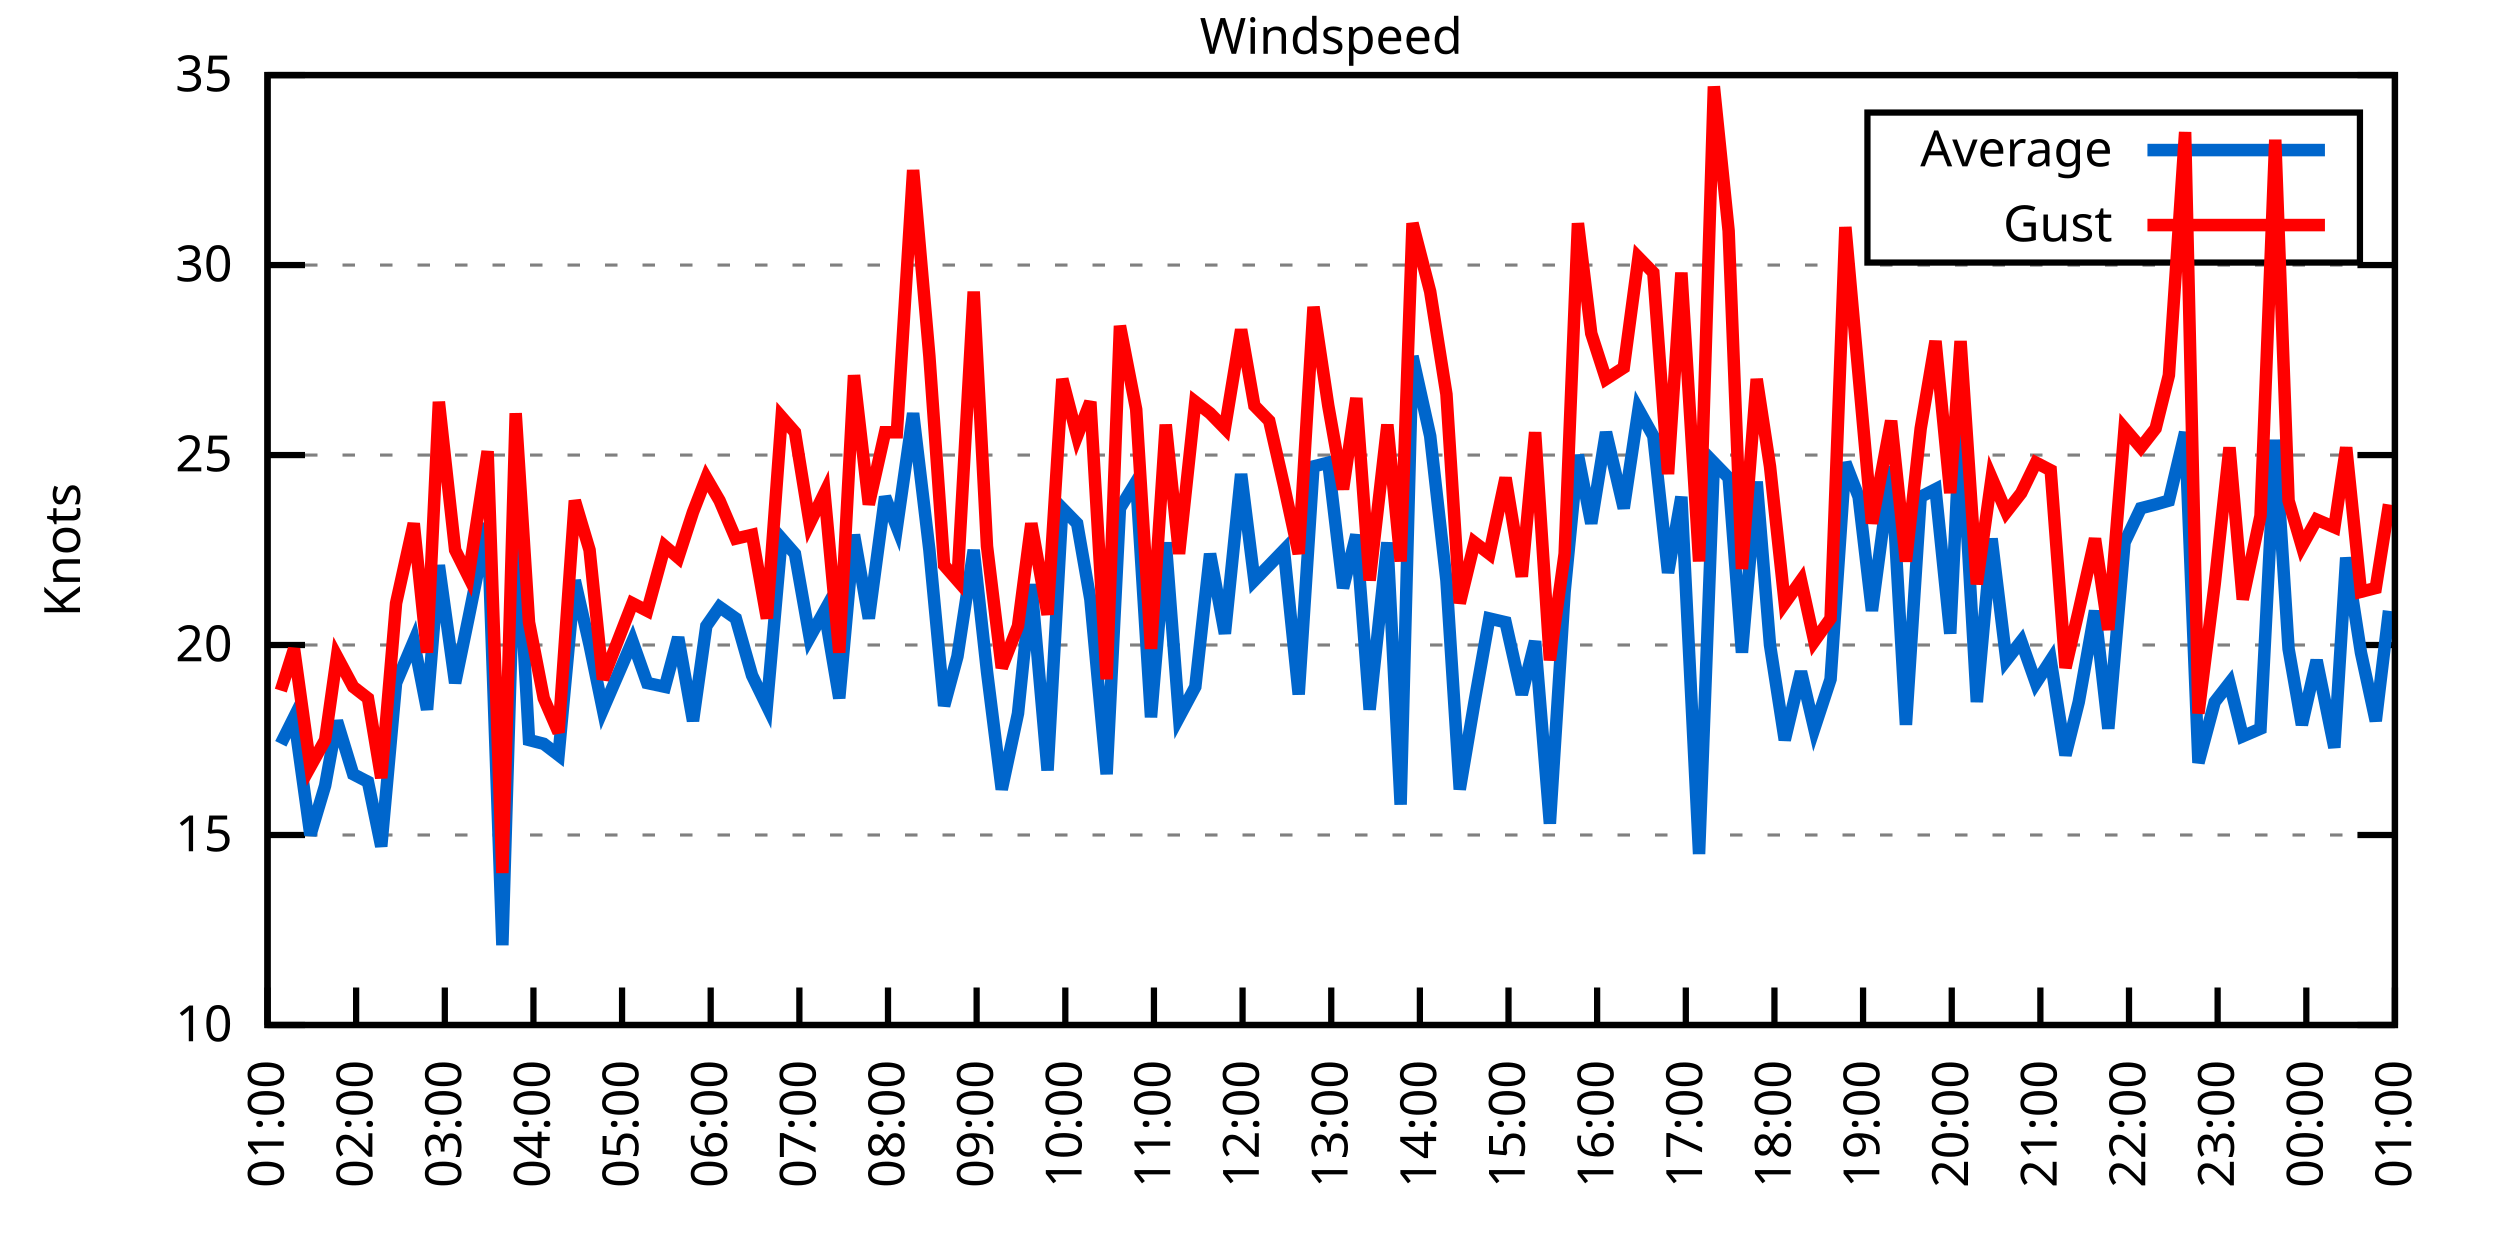
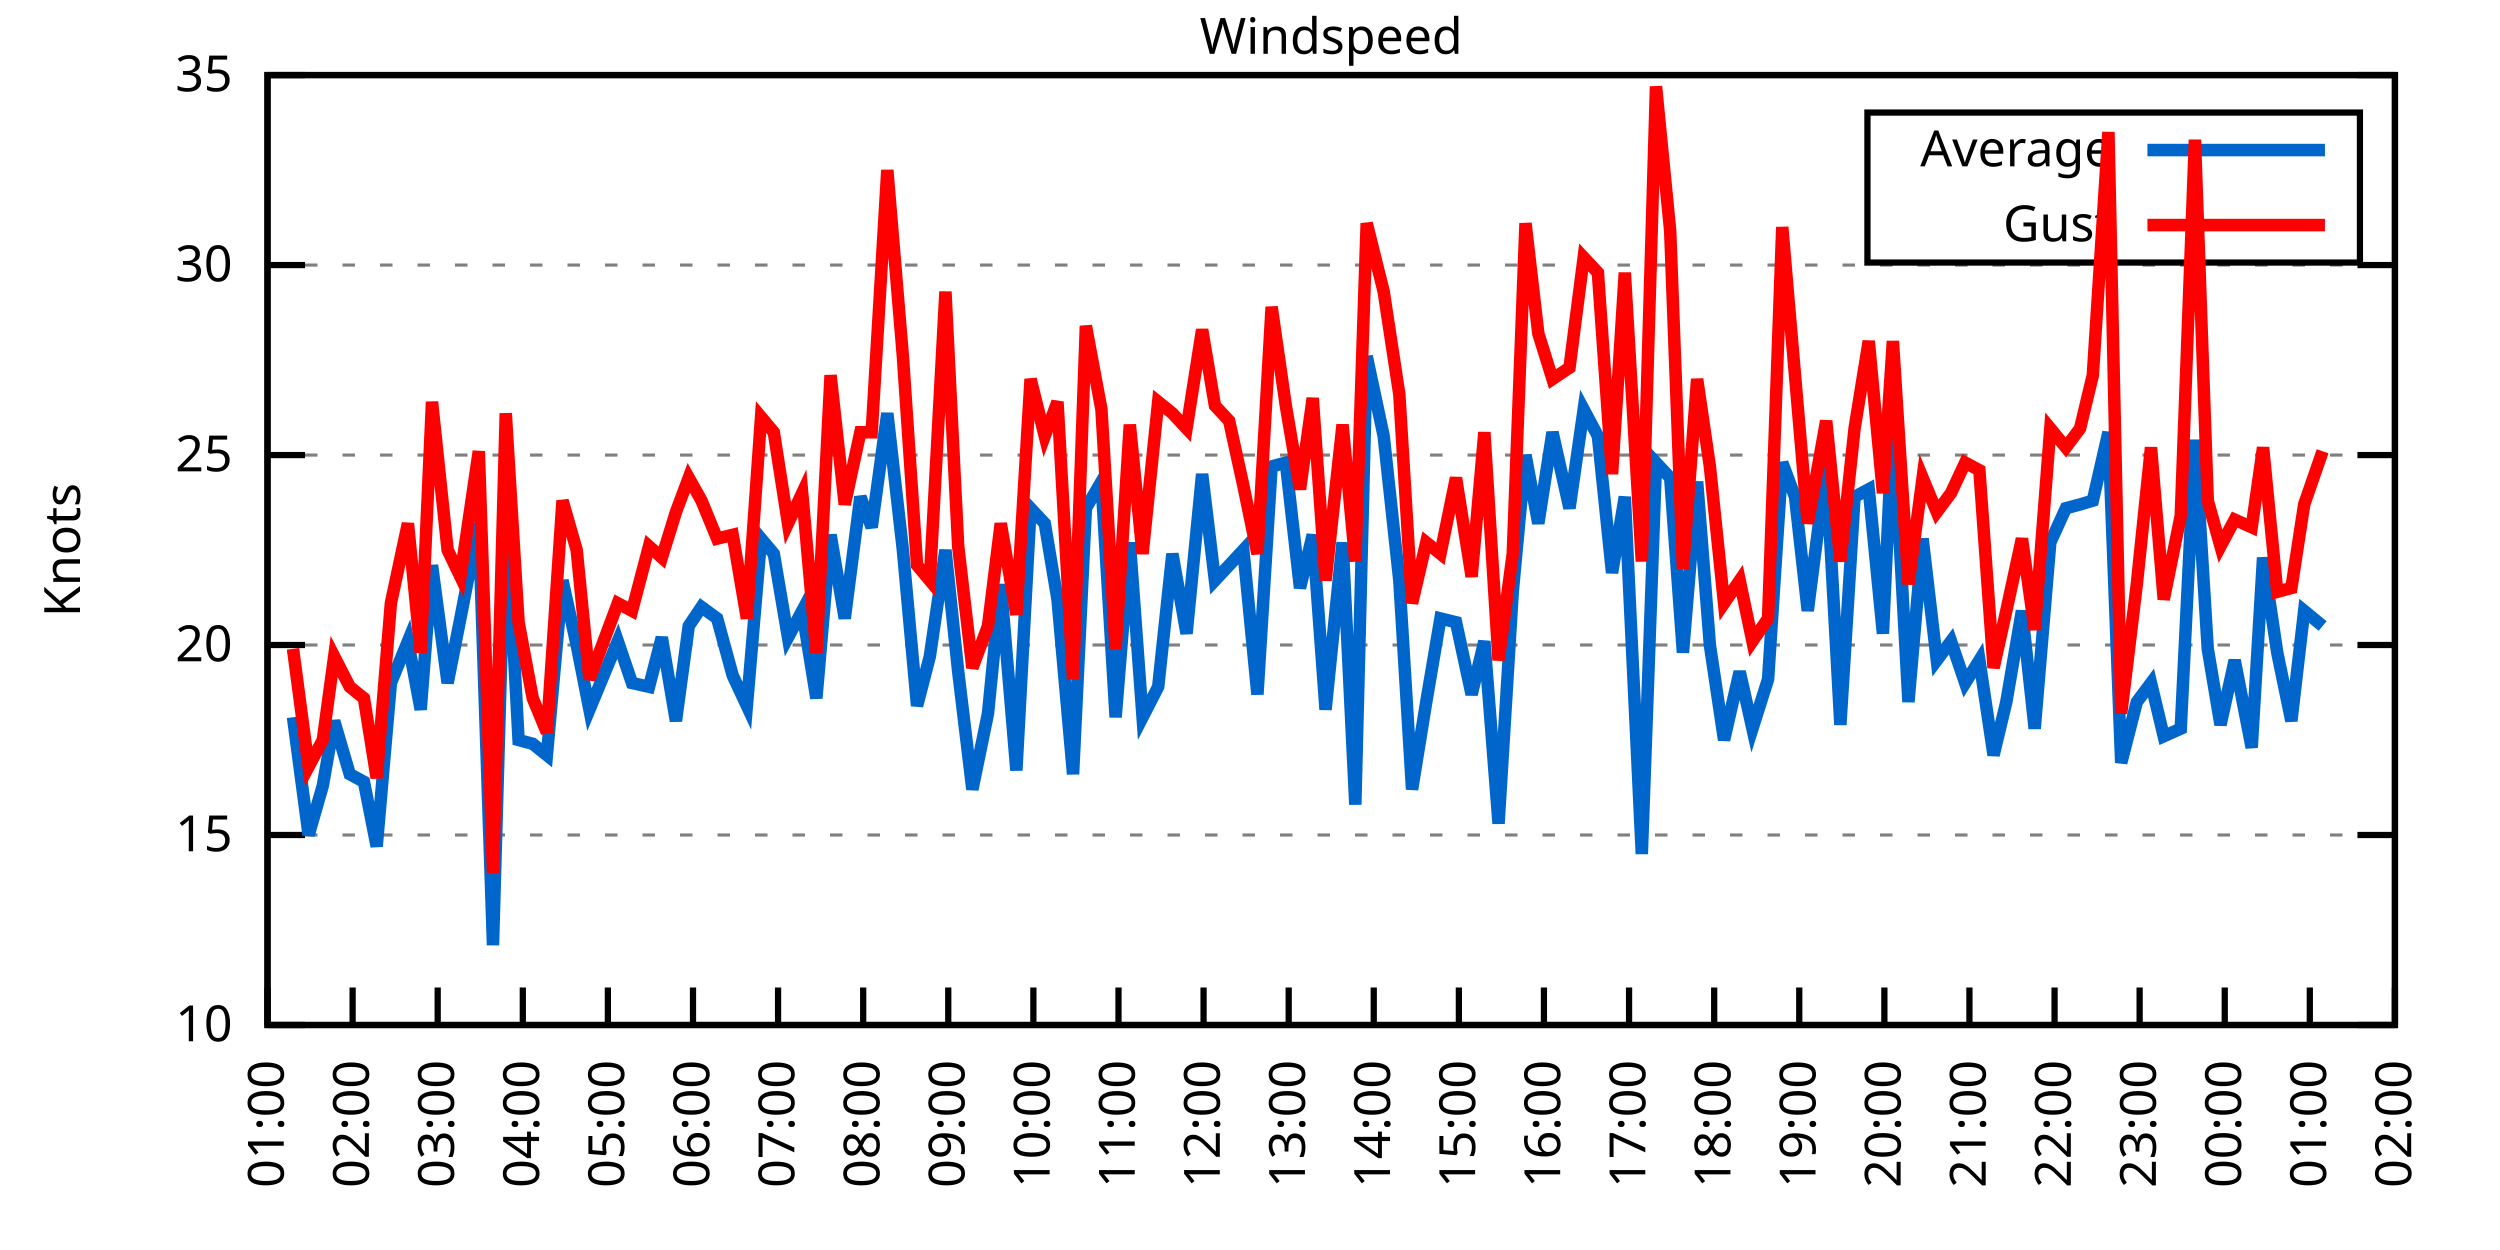
<svg xmlns="http://www.w3.org/2000/svg" xmlns:xlink="http://www.w3.org/1999/xlink" width="400" height="200" viewBox="0 0 400 200">
  <g id="gnuplot_canvas">
    <rect x="0" y="0" width="400" height="200" fill="none" />
    <defs>
      <circle id="gpDot" r="0.5" stroke-width="0.5" stroke="currentColor" />
      <path id="gpPt0" stroke-width="0.333" stroke="currentColor" d="M-1,0 h2 M0,-1 v2" />
      <path id="gpPt1" stroke-width="0.333" stroke="currentColor" d="M-1,-1 L1,1 M1,-1 L-1,1" />
      <path id="gpPt2" stroke-width="0.333" stroke="currentColor" d="M-1,0 L1,0 M0,-1 L0,1 M-1,-1 L1,1 M-1,1 L1,-1" />
      <rect id="gpPt3" stroke-width="0.333" stroke="currentColor" x="-1" y="-1" width="2" height="2" />
      <rect id="gpPt4" stroke-width="0.333" stroke="currentColor" fill="currentColor" x="-1" y="-1" width="2" height="2" />
      <circle id="gpPt5" stroke-width="0.333" stroke="currentColor" cx="0" cy="0" r="1" />
      <use xlink:href="#gpPt5" id="gpPt6" fill="currentColor" stroke="none" />
      <path id="gpPt7" stroke-width="0.333" stroke="currentColor" d="M0,-1.33 L-1.33,0.67 L1.33,0.67 z" />
      <use xlink:href="#gpPt7" id="gpPt8" fill="currentColor" stroke="none" />
      <use xlink:href="#gpPt7" id="gpPt9" stroke="currentColor" transform="rotate(180)" />
      <use xlink:href="#gpPt9" id="gpPt10" fill="currentColor" stroke="none" />
      <use xlink:href="#gpPt3" id="gpPt11" stroke="currentColor" transform="rotate(45)" />
      <use xlink:href="#gpPt11" id="gpPt12" fill="currentColor" stroke="none" />
      <path id="gpPt13" stroke-width="0.333" stroke="currentColor" d="M0,1.330 L1.265,0.411 L0.782,-1.067 L-0.782,-1.076 L-1.265,0.411 z" />
      <use xlink:href="#gpPt13" id="gpPt14" fill="currentColor" stroke="none" />
      <filter id="textbox" filterUnits="objectBoundingBox" x="0" y="0" height="1" width="1">
        <feFlood flood-color="white" flood-opacity="1" result="bgnd" />
        <feComposite in="SourceGraphic" in2="bgnd" operator="atop" />
      </filter>
      <filter id="greybox" filterUnits="objectBoundingBox" x="0" y="0" height="1" width="1">
        <feFlood flood-color="lightgrey" flood-opacity="1" result="grey" />
        <feComposite in="SourceGraphic" in2="grey" operator="atop" />
      </filter>
    </defs>
    <g fill="none" color="white" stroke="currentColor" stroke-width="1.00" stroke-linecap="butt" stroke-linejoin="miter">
</g>
    <g fill="none" color="black" stroke="currentColor" stroke-width="1.00" stroke-linecap="butt" stroke-linejoin="miter">
      <g stroke="none" shape-rendering="crispEdges">
        <polygon fill="rgb(255, 255, 255)" points="42.80,164.00 383.18,164.00 383.18,12.02 42.80,12.02 " />
      </g>
    </g>
    <g fill="none" color="black" stroke="currentColor" stroke-width="1.00" stroke-linecap="butt" stroke-linejoin="miter">
</g>
    <g fill="none" color="black" stroke="black" stroke-width="0.50" stroke-linecap="butt" stroke-linejoin="miter">
</g>
    <g fill="none" color="gray" stroke="currentColor" stroke-width="0.50" stroke-linecap="butt" stroke-linejoin="miter">
      <path stroke="gray" stroke-dasharray="2,4" class="gridline" d="M42.80,164.00 L383.19,164.00  " />
    </g>
    <g fill="none" color="gray" stroke="gray" stroke-width="1.00" stroke-linecap="butt" stroke-linejoin="miter">
</g>
    <g fill="none" color="black" stroke="currentColor" stroke-width="1.00" stroke-linecap="butt" stroke-linejoin="miter">
      <path stroke="black" d="M42.80,164.00 L48.80,164.00 M383.19,164.00 L377.19,164.00  " />
      <g transform="translate(37.20,166.60)" stroke="none" fill="black" font-family="Sans" font-size="8.00" text-anchor="end">
        <text>
          <tspan font-family="Sans"> 10</tspan>
        </text>
      </g>
    </g>
    <g fill="none" color="black" stroke="currentColor" stroke-width="1.00" stroke-linecap="butt" stroke-linejoin="miter">
</g>
    <g fill="none" color="black" stroke="black" stroke-width="0.50" stroke-linecap="butt" stroke-linejoin="miter">
</g>
    <g fill="none" color="gray" stroke="currentColor" stroke-width="0.50" stroke-linecap="butt" stroke-linejoin="miter">
      <path stroke="gray" stroke-dasharray="2,4" class="gridline" d="M42.80,133.60 L383.19,133.60  " />
    </g>
    <g fill="none" color="gray" stroke="gray" stroke-width="1.00" stroke-linecap="butt" stroke-linejoin="miter">
</g>
    <g fill="none" color="black" stroke="currentColor" stroke-width="1.00" stroke-linecap="butt" stroke-linejoin="miter">
      <path stroke="black" d="M42.80,133.60 L48.80,133.60 M383.19,133.60 L377.19,133.60  " />
      <g transform="translate(37.20,136.20)" stroke="none" fill="black" font-family="Sans" font-size="8.00" text-anchor="end">
        <text>
          <tspan font-family="Sans"> 15</tspan>
        </text>
      </g>
    </g>
    <g fill="none" color="black" stroke="currentColor" stroke-width="1.00" stroke-linecap="butt" stroke-linejoin="miter">
</g>
    <g fill="none" color="black" stroke="black" stroke-width="0.50" stroke-linecap="butt" stroke-linejoin="miter">
</g>
    <g fill="none" color="gray" stroke="currentColor" stroke-width="0.50" stroke-linecap="butt" stroke-linejoin="miter">
      <path stroke="gray" stroke-dasharray="2,4" class="gridline" d="M42.80,103.20 L383.19,103.20  " />
    </g>
    <g fill="none" color="gray" stroke="gray" stroke-width="1.00" stroke-linecap="butt" stroke-linejoin="miter">
</g>
    <g fill="none" color="black" stroke="currentColor" stroke-width="1.00" stroke-linecap="butt" stroke-linejoin="miter">
      <path stroke="black" d="M42.80,103.20 L48.80,103.20 M383.19,103.20 L377.19,103.20  " />
      <g transform="translate(37.20,105.80)" stroke="none" fill="black" font-family="Sans" font-size="8.00" text-anchor="end">
        <text>
          <tspan font-family="Sans"> 20</tspan>
        </text>
      </g>
    </g>
    <g fill="none" color="black" stroke="currentColor" stroke-width="1.00" stroke-linecap="butt" stroke-linejoin="miter">
</g>
    <g fill="none" color="black" stroke="black" stroke-width="0.50" stroke-linecap="butt" stroke-linejoin="miter">
</g>
    <g fill="none" color="gray" stroke="currentColor" stroke-width="0.50" stroke-linecap="butt" stroke-linejoin="miter">
      <path stroke="gray" stroke-dasharray="2,4" class="gridline" d="M42.80,72.81 L383.19,72.81  " />
    </g>
    <g fill="none" color="gray" stroke="gray" stroke-width="1.00" stroke-linecap="butt" stroke-linejoin="miter">
</g>
    <g fill="none" color="black" stroke="currentColor" stroke-width="1.00" stroke-linecap="butt" stroke-linejoin="miter">
      <path stroke="black" d="M42.80,72.81 L48.80,72.81 M383.19,72.81 L377.19,72.81  " />
      <g transform="translate(37.20,75.41)" stroke="none" fill="black" font-family="Sans" font-size="8.00" text-anchor="end">
        <text>
          <tspan font-family="Sans"> 25</tspan>
        </text>
      </g>
    </g>
    <g fill="none" color="black" stroke="currentColor" stroke-width="1.00" stroke-linecap="butt" stroke-linejoin="miter">
</g>
    <g fill="none" color="black" stroke="black" stroke-width="0.50" stroke-linecap="butt" stroke-linejoin="miter">
</g>
    <g fill="none" color="gray" stroke="currentColor" stroke-width="0.50" stroke-linecap="butt" stroke-linejoin="miter">
      <path stroke="gray" stroke-dasharray="2,4" class="gridline" d="M42.80,42.41 L383.19,42.41  " />
    </g>
    <g fill="none" color="gray" stroke="gray" stroke-width="1.00" stroke-linecap="butt" stroke-linejoin="miter">
</g>
    <g fill="none" color="black" stroke="currentColor" stroke-width="1.00" stroke-linecap="butt" stroke-linejoin="miter">
      <path stroke="black" d="M42.80,42.41 L48.80,42.41 M383.19,42.41 L377.19,42.41  " />
      <g transform="translate(37.20,45.01)" stroke="none" fill="black" font-family="Sans" font-size="8.00" text-anchor="end">
        <text>
          <tspan font-family="Sans"> 30</tspan>
        </text>
      </g>
    </g>
    <g fill="none" color="black" stroke="currentColor" stroke-width="1.00" stroke-linecap="butt" stroke-linejoin="miter">
</g>
    <g fill="none" color="black" stroke="black" stroke-width="0.50" stroke-linecap="butt" stroke-linejoin="miter">
</g>
    <g fill="none" color="gray" stroke="currentColor" stroke-width="0.50" stroke-linecap="butt" stroke-linejoin="miter">
      <path stroke="gray" stroke-dasharray="2,4" class="gridline" d="M42.80,12.01 L383.19,12.01  " />
    </g>
    <g fill="none" color="gray" stroke="gray" stroke-width="1.00" stroke-linecap="butt" stroke-linejoin="miter">
</g>
    <g fill="none" color="black" stroke="currentColor" stroke-width="1.00" stroke-linecap="butt" stroke-linejoin="miter">
      <path stroke="black" d="M42.80,12.01 L48.80,12.01 M383.19,12.01 L377.19,12.01  " />
      <g transform="translate(37.20,14.61)" stroke="none" fill="black" font-family="Sans" font-size="8.00" text-anchor="end">
        <text>
          <tspan font-family="Sans"> 35</tspan>
        </text>
      </g>
    </g>
    <g fill="none" color="black" stroke="currentColor" stroke-width="1.00" stroke-linecap="butt" stroke-linejoin="miter">
      <path stroke="black" d="M42.80,164.00 L42.80,158.00  " />
      <g transform="translate(45.40,169.60) rotate(270.00)" stroke="none" fill="black" font-family="Sans" font-size="8.00" text-anchor="end">
        <text>
          <tspan font-family="Sans">01:00</tspan>
        </text>
      </g>
    </g>
    <g fill="none" color="black" stroke="currentColor" stroke-width="1.00" stroke-linecap="butt" stroke-linejoin="miter">
-       <path stroke="black" d="M56.98,164.00 L56.98,158.00  " />
-       <g transform="translate(59.58,169.60) rotate(270.00)" stroke="none" fill="black" font-family="Sans" font-size="8.00" text-anchor="end">
+       <path stroke="black" d="M56.42,164.00 L56.42,158.00  " />
+       <g transform="translate(59.02,169.60) rotate(270.00)" stroke="none" fill="black" font-family="Sans" font-size="8.00" text-anchor="end">
        <text>
          <tspan font-family="Sans">02:00</tspan>
        </text>
      </g>
    </g>
    <g fill="none" color="black" stroke="currentColor" stroke-width="1.00" stroke-linecap="butt" stroke-linejoin="miter">
-       <path stroke="black" d="M71.17,164.00 L71.17,158.00  " />
-       <g transform="translate(73.77,169.60) rotate(270.00)" stroke="none" fill="black" font-family="Sans" font-size="8.00" text-anchor="end">
+       <path stroke="black" d="M70.03,164.00 L70.03,158.00  " />
+       <g transform="translate(72.63,169.60) rotate(270.00)" stroke="none" fill="black" font-family="Sans" font-size="8.00" text-anchor="end">
        <text>
          <tspan font-family="Sans">03:00</tspan>
        </text>
      </g>
    </g>
    <g fill="none" color="black" stroke="currentColor" stroke-width="1.00" stroke-linecap="butt" stroke-linejoin="miter">
-       <path stroke="black" d="M85.35,164.00 L85.35,158.00  " />
-       <g transform="translate(87.95,169.60) rotate(270.00)" stroke="none" fill="black" font-family="Sans" font-size="8.00" text-anchor="end">
+       <path stroke="black" d="M83.65,164.00 L83.65,158.00  " />
+       <g transform="translate(86.25,169.60) rotate(270.00)" stroke="none" fill="black" font-family="Sans" font-size="8.00" text-anchor="end">
        <text>
          <tspan font-family="Sans">04:00</tspan>
        </text>
      </g>
    </g>
    <g fill="none" color="black" stroke="currentColor" stroke-width="1.00" stroke-linecap="butt" stroke-linejoin="miter">
-       <path stroke="black" d="M99.53,164.00 L99.53,158.00  " />
-       <g transform="translate(102.13,169.60) rotate(270.00)" stroke="none" fill="black" font-family="Sans" font-size="8.00" text-anchor="end">
+       <path stroke="black" d="M97.26,164.00 L97.26,158.00  " />
+       <g transform="translate(99.86,169.60) rotate(270.00)" stroke="none" fill="black" font-family="Sans" font-size="8.00" text-anchor="end">
        <text>
          <tspan font-family="Sans">05:00</tspan>
        </text>
      </g>
    </g>
    <g fill="none" color="black" stroke="currentColor" stroke-width="1.00" stroke-linecap="butt" stroke-linejoin="miter">
-       <path stroke="black" d="M113.71,164.00 L113.71,158.00  " />
-       <g transform="translate(116.31,169.60) rotate(270.00)" stroke="none" fill="black" font-family="Sans" font-size="8.00" text-anchor="end">
+       <path stroke="black" d="M110.88,164.00 L110.88,158.00  " />
+       <g transform="translate(113.48,169.60) rotate(270.00)" stroke="none" fill="black" font-family="Sans" font-size="8.00" text-anchor="end">
        <text>
          <tspan font-family="Sans">06:00</tspan>
        </text>
      </g>
    </g>
    <g fill="none" color="black" stroke="currentColor" stroke-width="1.00" stroke-linecap="butt" stroke-linejoin="miter">
-       <path stroke="black" d="M127.90,164.00 L127.90,158.00  " />
-       <g transform="translate(130.50,169.60) rotate(270.00)" stroke="none" fill="black" font-family="Sans" font-size="8.00" text-anchor="end">
+       <path stroke="black" d="M124.49,164.00 L124.49,158.00  " />
+       <g transform="translate(127.09,169.60) rotate(270.00)" stroke="none" fill="black" font-family="Sans" font-size="8.00" text-anchor="end">
        <text>
          <tspan font-family="Sans">07:00</tspan>
        </text>
      </g>
    </g>
    <g fill="none" color="black" stroke="currentColor" stroke-width="1.00" stroke-linecap="butt" stroke-linejoin="miter">
-       <path stroke="black" d="M142.08,164.00 L142.08,158.00  " />
-       <g transform="translate(144.68,169.60) rotate(270.00)" stroke="none" fill="black" font-family="Sans" font-size="8.00" text-anchor="end">
+       <path stroke="black" d="M138.11,164.00 L138.11,158.00  " />
+       <g transform="translate(140.71,169.60) rotate(270.00)" stroke="none" fill="black" font-family="Sans" font-size="8.00" text-anchor="end">
        <text>
          <tspan font-family="Sans">08:00</tspan>
        </text>
      </g>
    </g>
    <g fill="none" color="black" stroke="currentColor" stroke-width="1.00" stroke-linecap="butt" stroke-linejoin="miter">
-       <path stroke="black" d="M156.26,164.00 L156.26,158.00  " />
-       <g transform="translate(158.86,169.60) rotate(270.00)" stroke="none" fill="black" font-family="Sans" font-size="8.00" text-anchor="end">
+       <path stroke="black" d="M151.72,164.00 L151.72,158.00  " />
+       <g transform="translate(154.32,169.60) rotate(270.00)" stroke="none" fill="black" font-family="Sans" font-size="8.00" text-anchor="end">
        <text>
          <tspan font-family="Sans">09:00</tspan>
        </text>
      </g>
    </g>
    <g fill="none" color="black" stroke="currentColor" stroke-width="1.00" stroke-linecap="butt" stroke-linejoin="miter">
-       <path stroke="black" d="M170.45,164.00 L170.45,158.00  " />
-       <g transform="translate(173.05,169.60) rotate(270.00)" stroke="none" fill="black" font-family="Sans" font-size="8.00" text-anchor="end">
+       <path stroke="black" d="M165.34,164.00 L165.34,158.00  " />
+       <g transform="translate(167.94,169.60) rotate(270.00)" stroke="none" fill="black" font-family="Sans" font-size="8.00" text-anchor="end">
        <text>
          <tspan font-family="Sans">10:00</tspan>
        </text>
      </g>
    </g>
    <g fill="none" color="black" stroke="currentColor" stroke-width="1.00" stroke-linecap="butt" stroke-linejoin="miter">
-       <path stroke="black" d="M184.63,164.00 L184.63,158.00  " />
-       <g transform="translate(187.23,169.60) rotate(270.00)" stroke="none" fill="black" font-family="Sans" font-size="8.00" text-anchor="end">
+       <path stroke="black" d="M178.96,164.00 L178.96,158.00  " />
+       <g transform="translate(181.56,169.60) rotate(270.00)" stroke="none" fill="black" font-family="Sans" font-size="8.00" text-anchor="end">
        <text>
          <tspan font-family="Sans">11:00</tspan>
        </text>
      </g>
    </g>
    <g fill="none" color="black" stroke="currentColor" stroke-width="1.00" stroke-linecap="butt" stroke-linejoin="miter">
-       <path stroke="black" d="M198.81,164.00 L198.81,158.00  " />
-       <g transform="translate(201.41,169.60) rotate(270.00)" stroke="none" fill="black" font-family="Sans" font-size="8.00" text-anchor="end">
+       <path stroke="black" d="M192.57,164.00 L192.57,158.00  " />
+       <g transform="translate(195.17,169.60) rotate(270.00)" stroke="none" fill="black" font-family="Sans" font-size="8.00" text-anchor="end">
        <text>
          <tspan font-family="Sans">12:00</tspan>
        </text>
      </g>
    </g>
    <g fill="none" color="black" stroke="currentColor" stroke-width="1.00" stroke-linecap="butt" stroke-linejoin="miter">
-       <path stroke="black" d="M213.00,164.00 L213.00,158.00  " />
-       <g transform="translate(215.60,169.60) rotate(270.00)" stroke="none" fill="black" font-family="Sans" font-size="8.00" text-anchor="end">
+       <path stroke="black" d="M206.19,164.00 L206.19,158.00  " />
+       <g transform="translate(208.79,169.60) rotate(270.00)" stroke="none" fill="black" font-family="Sans" font-size="8.00" text-anchor="end">
        <text>
          <tspan font-family="Sans">13:00</tspan>
        </text>
      </g>
    </g>
    <g fill="none" color="black" stroke="currentColor" stroke-width="1.00" stroke-linecap="butt" stroke-linejoin="miter">
-       <path stroke="black" d="M227.18,164.00 L227.18,158.00  " />
-       <g transform="translate(229.78,169.60) rotate(270.00)" stroke="none" fill="black" font-family="Sans" font-size="8.00" text-anchor="end">
+       <path stroke="black" d="M219.80,164.00 L219.80,158.00  " />
+       <g transform="translate(222.40,169.60) rotate(270.00)" stroke="none" fill="black" font-family="Sans" font-size="8.00" text-anchor="end">
        <text>
          <tspan font-family="Sans">14:00</tspan>
        </text>
      </g>
    </g>
    <g fill="none" color="black" stroke="currentColor" stroke-width="1.00" stroke-linecap="butt" stroke-linejoin="miter">
-       <path stroke="black" d="M241.36,164.00 L241.36,158.00  " />
-       <g transform="translate(243.96,169.60) rotate(270.00)" stroke="none" fill="black" font-family="Sans" font-size="8.00" text-anchor="end">
+       <path stroke="black" d="M233.42,164.00 L233.42,158.00  " />
+       <g transform="translate(236.02,169.60) rotate(270.00)" stroke="none" fill="black" font-family="Sans" font-size="8.00" text-anchor="end">
        <text>
          <tspan font-family="Sans">15:00</tspan>
        </text>
      </g>
    </g>
    <g fill="none" color="black" stroke="currentColor" stroke-width="1.00" stroke-linecap="butt" stroke-linejoin="miter">
-       <path stroke="black" d="M255.54,164.00 L255.54,158.00  " />
-       <g transform="translate(258.14,169.60) rotate(270.00)" stroke="none" fill="black" font-family="Sans" font-size="8.00" text-anchor="end">
+       <path stroke="black" d="M247.03,164.00 L247.03,158.00  " />
+       <g transform="translate(249.63,169.60) rotate(270.00)" stroke="none" fill="black" font-family="Sans" font-size="8.00" text-anchor="end">
        <text>
          <tspan font-family="Sans">16:00</tspan>
        </text>
      </g>
    </g>
    <g fill="none" color="black" stroke="currentColor" stroke-width="1.00" stroke-linecap="butt" stroke-linejoin="miter">
-       <path stroke="black" d="M269.73,164.00 L269.73,158.00  " />
-       <g transform="translate(272.33,169.60) rotate(270.00)" stroke="none" fill="black" font-family="Sans" font-size="8.00" text-anchor="end">
+       <path stroke="black" d="M260.65,164.00 L260.65,158.00  " />
+       <g transform="translate(263.25,169.60) rotate(270.00)" stroke="none" fill="black" font-family="Sans" font-size="8.00" text-anchor="end">
        <text>
          <tspan font-family="Sans">17:00</tspan>
        </text>
      </g>
    </g>
    <g fill="none" color="black" stroke="currentColor" stroke-width="1.00" stroke-linecap="butt" stroke-linejoin="miter">
-       <path stroke="black" d="M283.91,164.00 L283.91,158.00  " />
-       <g transform="translate(286.51,169.60) rotate(270.00)" stroke="none" fill="black" font-family="Sans" font-size="8.00" text-anchor="end">
+       <path stroke="black" d="M274.27,164.00 L274.27,158.00  " />
+       <g transform="translate(276.87,169.60) rotate(270.00)" stroke="none" fill="black" font-family="Sans" font-size="8.00" text-anchor="end">
        <text>
          <tspan font-family="Sans">18:00</tspan>
        </text>
      </g>
    </g>
    <g fill="none" color="black" stroke="currentColor" stroke-width="1.00" stroke-linecap="butt" stroke-linejoin="miter">
-       <path stroke="black" d="M298.09,164.00 L298.09,158.00  " />
-       <g transform="translate(300.69,169.60) rotate(270.00)" stroke="none" fill="black" font-family="Sans" font-size="8.00" text-anchor="end">
+       <path stroke="black" d="M287.88,164.00 L287.88,158.00  " />
+       <g transform="translate(290.48,169.60) rotate(270.00)" stroke="none" fill="black" font-family="Sans" font-size="8.00" text-anchor="end">
        <text>
          <tspan font-family="Sans">19:00</tspan>
        </text>
      </g>
    </g>
    <g fill="none" color="black" stroke="currentColor" stroke-width="1.00" stroke-linecap="butt" stroke-linejoin="miter">
-       <path stroke="black" d="M312.28,164.00 L312.28,158.00  " />
-       <g transform="translate(314.88,169.60) rotate(270.00)" stroke="none" fill="black" font-family="Sans" font-size="8.00" text-anchor="end">
+       <path stroke="black" d="M301.50,164.00 L301.50,158.00  " />
+       <g transform="translate(304.10,169.60) rotate(270.00)" stroke="none" fill="black" font-family="Sans" font-size="8.00" text-anchor="end">
        <text>
          <tspan font-family="Sans">20:00</tspan>
        </text>
      </g>
    </g>
    <g fill="none" color="black" stroke="currentColor" stroke-width="1.00" stroke-linecap="butt" stroke-linejoin="miter">
-       <path stroke="black" d="M326.46,164.00 L326.46,158.00  " />
-       <g transform="translate(329.06,169.60) rotate(270.00)" stroke="none" fill="black" font-family="Sans" font-size="8.00" text-anchor="end">
+       <path stroke="black" d="M315.11,164.00 L315.11,158.00  " />
+       <g transform="translate(317.71,169.60) rotate(270.00)" stroke="none" fill="black" font-family="Sans" font-size="8.00" text-anchor="end">
        <text>
          <tspan font-family="Sans">21:00</tspan>
        </text>
      </g>
    </g>
    <g fill="none" color="black" stroke="currentColor" stroke-width="1.00" stroke-linecap="butt" stroke-linejoin="miter">
-       <path stroke="black" d="M340.64,164.00 L340.64,158.00  " />
-       <g transform="translate(343.24,169.60) rotate(270.00)" stroke="none" fill="black" font-family="Sans" font-size="8.00" text-anchor="end">
+       <path stroke="black" d="M328.73,164.00 L328.73,158.00  " />
+       <g transform="translate(331.33,169.60) rotate(270.00)" stroke="none" fill="black" font-family="Sans" font-size="8.00" text-anchor="end">
        <text>
          <tspan font-family="Sans">22:00</tspan>
        </text>
      </g>
    </g>
    <g fill="none" color="black" stroke="currentColor" stroke-width="1.00" stroke-linecap="butt" stroke-linejoin="miter">
-       <path stroke="black" d="M354.82,164.00 L354.82,158.00  " />
-       <g transform="translate(357.42,169.60) rotate(270.00)" stroke="none" fill="black" font-family="Sans" font-size="8.00" text-anchor="end">
+       <path stroke="black" d="M342.34,164.00 L342.34,158.00  " />
+       <g transform="translate(344.94,169.60) rotate(270.00)" stroke="none" fill="black" font-family="Sans" font-size="8.00" text-anchor="end">
        <text>
          <tspan font-family="Sans">23:00</tspan>
        </text>
      </g>
    </g>
    <g fill="none" color="black" stroke="currentColor" stroke-width="1.00" stroke-linecap="butt" stroke-linejoin="miter">
-       <path stroke="black" d="M369.01,164.00 L369.01,158.00  " />
-       <g transform="translate(371.61,169.60) rotate(270.00)" stroke="none" fill="black" font-family="Sans" font-size="8.00" text-anchor="end">
+       <path stroke="black" d="M355.96,164.00 L355.96,158.00  " />
+       <g transform="translate(358.56,169.60) rotate(270.00)" stroke="none" fill="black" font-family="Sans" font-size="8.00" text-anchor="end">
        <text>
          <tspan font-family="Sans">00:00</tspan>
+         </text>
+       </g>
+     </g>
+     <g fill="none" color="black" stroke="currentColor" stroke-width="1.00" stroke-linecap="butt" stroke-linejoin="miter">
+       <path stroke="black" d="M369.57,164.00 L369.57,158.00  " />
+       <g transform="translate(372.17,169.60) rotate(270.00)" stroke="none" fill="black" font-family="Sans" font-size="8.00" text-anchor="end">
+         <text>
+           <tspan font-family="Sans">01:00</tspan>
        </text>
      </g>
    </g>
    <g fill="none" color="black" stroke="currentColor" stroke-width="1.00" stroke-linecap="butt" stroke-linejoin="miter">
      <path stroke="black" d="M383.19,164.00 L383.19,158.00  " />
      <g transform="translate(385.79,169.60) rotate(270.00)" stroke="none" fill="black" font-family="Sans" font-size="8.00" text-anchor="end">
        <text>
-           <tspan font-family="Sans">01:00</tspan>
+           <tspan font-family="Sans">02:00</tspan>
        </text>
      </g>
    </g>
    <g fill="none" color="black" stroke="currentColor" stroke-width="1.00" stroke-linecap="butt" stroke-linejoin="miter">
</g>
    <g fill="none" color="black" stroke="currentColor" stroke-width="1.00" stroke-linecap="butt" stroke-linejoin="miter">
      <path stroke="black" d="M42.80,12.01 L42.80,164.00 L383.19,164.00 L383.19,12.01 L42.80,12.01 Z  " />
    </g>
    <g fill="none" color="black" stroke="currentColor" stroke-width="1.00" stroke-linecap="butt" stroke-linejoin="miter">
</g>
    <g fill="none" color="black" stroke="currentColor" stroke-width="1.00" stroke-linecap="butt" stroke-linejoin="miter">
      <path stroke="black" d="M298.79,42.01 L298.79,18.01 L377.59,18.01 L377.59,42.01 L298.79,42.01 Z  " />
    </g>
    <g id="Windspeed_plot_1">
      <g fill="none" color="white" stroke="black" stroke-width="2.00" stroke-linecap="butt" stroke-linejoin="miter">
</g>
      <g fill="none" color="black" stroke="currentColor" stroke-width="2.00" stroke-linecap="butt" stroke-linejoin="miter">
        <g transform="translate(337.99,26.61)" stroke="none" fill="black" font-family="Sans" font-size="8.00" text-anchor="end">
          <text>
            <tspan font-family="Sans">Average</tspan>
          </text>
        </g>
      </g>
      <g fill="none" color="black" stroke="currentColor" stroke-width="2.00" stroke-linecap="butt" stroke-linejoin="miter">
-         <path stroke="rgb(  0, 102, 204)" d="M343.59,24.01 L371.99,24.01 M44.93,119.01 L47.05,114.76 L49.66,133.60 L52.02,125.70 L53.91,115.36 L56.51,123.87   L58.87,125.09 L61.00,135.43 L63.37,109.28 L66.20,102.60 L68.33,113.54 L70.22,90.44 L72.82,109.28 L74.95,98.95   L78.02,83.75 L80.38,151.23 L82.51,80.10 L84.64,118.40 L87.00,119.01 L89.37,120.83 L91.97,92.87 L94.33,103.20   L96.46,113.54 L101.19,102.60 L103.55,109.28 L106.39,109.89 L108.51,101.99 L110.88,115.36 L113.01,100.16 L115.13,97.12   L117.73,98.95 L120.33,108.07 L122.70,112.93 L125.06,86.18 L127.19,88.61 L129.55,101.99 L131.92,97.73 L134.28,111.72   L136.64,85.57 L139.01,98.95 L141.61,79.49 L143.50,84.36 L146.10,66.12 L148.70,88.00 L151.06,112.93 L153.19,105.03   L155.79,88.00 L157.92,107.46 L160.28,126.31 L162.88,114.15 L165.01,93.48 L167.61,123.27 L169.97,81.32 L172.34,83.75   L174.46,95.91 L177.06,123.87 L179.19,81.32 L181.79,77.06 L184.16,114.76 L186.52,86.79 L188.65,114.76 L191.25,109.89   L193.61,88.61 L195.98,101.38 L198.58,75.85 L200.70,92.87 L203.07,90.44 L205.43,88.00 L207.79,111.11 L210.16,74.63   L212.52,74.02 L214.89,94.08 L217.01,85.57 L219.14,113.54 L221.98,86.79 L224.10,128.74 L226.00,57.00 L228.83,69.77   L231.43,92.87 L233.56,126.31 L235.92,112.32 L238.29,98.95 L240.89,99.56 L243.49,111.11 L245.62,102.60 L247.98,131.78   L250.34,94.69 L252.47,72.81 L254.60,83.75 L256.96,69.16 L259.80,81.32 L262.16,65.51 L264.53,69.77 L266.89,91.65   L269.02,79.49 L271.85,136.64 L274.22,74.02 L276.58,76.45 L278.71,104.42 L281.07,77.06 L283.20,103.20 L285.56,118.40   L288.16,107.46 L290.29,116.58 L292.89,108.68 L295.26,74.02 L297.38,79.49 L299.51,97.73 L302.58,74.63 L304.95,115.97   L307.31,79.49 L309.68,78.28 L312.04,101.38 L313.69,66.73 L316.29,112.32 L318.66,86.18 L321.02,105.64 L323.39,102.60   L325.75,109.28 L328.11,105.64 L330.48,120.83 L332.60,112.32 L335.20,97.73 L337.33,116.58 L339.93,86.79 L342.53,81.32   L344.90,80.71 L347.02,80.10 L349.62,69.16 L351.75,122.05 L354.35,112.32 L356.72,109.28 L358.84,117.80 L361.68,116.58   L364.04,70.37 L366.17,103.81 L368.30,115.97 L370.66,105.64 L373.50,119.62 L375.39,89.22 L377.75,104.42 L380.12,115.36   L382.24,97.73  " />
+         <path stroke="rgb(  0, 102, 204)" d="M343.59,24.01 L371.99,24.01 M46.88,114.76 L49.38,133.60 L51.65,125.70 L53.47,115.36 L55.96,123.87 L58.23,125.09   L60.27,135.43 L62.54,109.28 L65.27,102.60 L67.31,113.54 L69.12,90.44 L71.62,109.28 L73.66,98.95 L76.61,83.75   L78.88,151.23 L80.92,80.10 L82.97,118.40 L85.24,119.01 L87.50,120.83 L90.00,92.87 L92.27,103.20 L94.31,113.54   L98.85,102.60 L101.12,109.28 L103.84,109.89 L105.89,101.99 L108.15,115.36 L110.20,100.16 L112.24,97.12 L114.74,98.95   L117.23,108.07 L119.50,112.93 L121.77,86.18 L123.81,88.61 L126.08,101.99 L128.35,97.73 L130.62,111.72 L132.89,85.57   L135.16,98.95 L137.66,79.49 L139.47,84.36 L141.97,66.12 L144.46,88.00 L146.73,112.93 L148.77,105.03 L151.27,88.00   L153.31,107.46 L155.58,126.31 L158.08,114.15 L160.12,93.48 L162.62,123.27 L164.89,81.32 L167.16,83.75 L169.20,95.91   L171.69,123.87 L173.74,81.32 L176.23,77.06 L178.50,114.76 L180.77,86.79 L182.81,114.76 L185.31,109.89 L187.58,88.61   L189.85,101.38 L192.34,75.85 L194.39,92.87 L196.66,90.44 L198.93,88.00 L201.19,111.11 L203.46,74.63 L205.73,74.02   L208.00,94.08 L210.04,85.57 L212.09,113.54 L214.81,86.79 L216.85,128.74 L218.67,57.00 L221.39,69.77 L223.89,92.87   L225.93,126.31 L228.20,112.32 L230.47,98.95 L232.96,99.56 L235.46,111.11 L237.50,102.60 L239.77,131.78 L242.04,94.69   L244.08,72.81 L246.13,83.75 L248.40,69.16 L251.12,81.32 L253.39,65.51 L255.66,69.77 L257.93,91.65 L259.97,79.49   L262.69,136.64 L264.96,74.02 L267.23,76.45 L269.27,104.42 L271.54,77.06 L273.58,103.20 L275.85,118.40 L278.35,107.46   L280.39,116.58 L282.89,108.68 L285.16,74.02 L287.20,79.49 L289.24,97.73 L292.19,74.63 L294.46,115.97 L296.73,79.49   L299.00,78.28 L301.27,101.38 L302.86,66.73 L305.35,112.32 L307.62,86.18 L309.89,105.64 L312.16,102.60 L314.43,109.28   L316.70,105.64 L318.97,120.83 L321.01,112.32 L323.51,97.73 L325.55,116.58 L328.05,86.79 L330.54,81.32 L332.81,80.71   L334.85,80.10 L337.35,69.16 L339.39,122.05 L341.89,112.32 L344.16,109.28 L346.20,117.80 L348.92,116.58 L351.19,70.37   L353.24,103.81 L355.28,115.97 L357.55,105.64 L360.27,119.62 L362.09,89.22 L364.36,104.42 L366.62,115.36 L368.67,97.73   L371.62,100.16  " />
      </g>
    </g>
    <g id="Windspeed_plot_2">
      <g fill="none" color="black" stroke="currentColor" stroke-width="2.00" stroke-linecap="butt" stroke-linejoin="miter">
        <g transform="translate(337.99,38.61)" stroke="none" fill="black" font-family="Sans" font-size="8.00" text-anchor="end">
          <text>
            <tspan font-family="Sans">Gust</tspan>
          </text>
        </g>
      </g>
      <g fill="none" color="black" stroke="currentColor" stroke-width="2.00" stroke-linecap="butt" stroke-linejoin="miter">
-         <path stroke="rgb(255,   0,   0)" d="M343.59,36.01 L371.99,36.01 M44.93,110.50 L47.05,103.81 L49.66,122.66 L52.02,118.40 L53.91,105.03 L56.51,109.89   L58.87,111.72 L61.00,124.48 L63.37,96.52 L66.20,83.75 L68.33,104.42 L70.22,64.29 L72.82,88.00 L74.95,92.26   L78.02,72.20 L80.38,139.68 L82.51,66.12 L84.64,99.56 L87.00,111.72 L89.37,117.19 L91.97,80.10 L94.33,88.00   L96.46,108.68 L101.19,96.52 L103.55,97.73 L106.39,87.40 L108.51,89.22 L110.88,81.93 L113.01,76.45 L115.13,80.10   L117.73,86.18 L120.33,85.57 L122.70,98.95 L125.06,66.73 L127.19,69.16 L129.55,83.75 L131.92,78.89 L134.28,104.42   L136.64,60.04 L139.01,80.71 L141.61,69.16 L143.50,69.16 L146.10,27.21 L148.70,57.00 L151.06,90.44 L153.19,92.87   L155.79,46.66 L157.92,87.40 L160.28,106.85 L162.88,100.16 L165.01,83.75 L167.61,98.34 L169.97,60.65 L172.34,69.77   L174.46,64.29 L177.06,108.68 L179.19,52.14 L181.79,65.51 L184.16,103.81 L186.52,67.94 L188.65,88.61 L191.25,64.29   L193.61,66.12 L195.98,68.55 L198.58,52.74 L200.70,64.90 L203.07,67.33 L205.43,77.67 L207.79,88.61 L210.16,49.10   L212.52,64.90 L214.89,78.28 L217.01,63.69 L219.14,92.87 L221.98,67.94 L224.10,89.83 L226.00,35.72 L228.83,46.66   L231.43,63.08 L233.56,96.52 L235.92,86.79 L238.29,88.61 L240.89,76.45 L243.49,92.26 L245.62,69.16 L247.98,105.64   L250.34,88.61 L252.47,35.72 L254.60,53.35 L256.96,60.65 L259.80,58.82 L262.16,41.19 L264.53,43.62 L266.89,75.85   L269.02,43.62 L271.85,89.83 L274.22,13.83 L276.58,36.94 L278.71,91.04 L281.07,60.65 L283.20,74.63 L285.56,96.52   L288.16,92.87 L290.29,102.60 L292.89,98.95 L295.26,36.33 L297.38,60.04 L299.51,83.75 L302.58,67.33 L304.95,89.83   L307.31,68.55 L309.68,54.57 L312.04,78.89 L313.69,54.57 L316.29,93.48 L318.66,76.45 L321.02,81.93 L323.39,78.89   L325.75,74.02 L328.11,75.24 L330.48,106.85 L332.60,97.73 L335.20,86.18 L337.33,100.77 L339.93,68.55 L342.53,71.59   L344.90,68.55 L347.02,60.04 L349.62,21.13 L351.75,114.15 L354.35,93.48 L356.72,71.59 L358.84,95.91 L361.68,82.53   L364.04,22.35 L366.17,80.10 L368.30,87.40 L370.66,83.14 L373.50,84.36 L375.39,71.59 L377.75,94.69 L380.12,94.08   L382.24,80.71  " />
+         <path stroke="rgb(255,   0,   0)" d="M343.59,36.01 L371.99,36.01 M46.88,103.81 L49.38,122.66 L51.65,118.40 L53.47,105.03 L55.96,109.89 L58.23,111.72   L60.27,124.48 L62.54,96.52 L65.27,83.75 L67.31,104.42 L69.12,64.29 L71.62,88.00 L73.66,92.26 L76.61,72.20   L78.88,139.68 L80.92,66.12 L82.97,99.56 L85.24,111.72 L87.50,117.19 L90.00,80.10 L92.27,88.00 L94.31,108.68   L98.85,96.52 L101.12,97.73 L103.84,87.40 L105.89,89.22 L108.15,81.93 L110.20,76.45 L112.24,80.10 L114.74,86.18   L117.23,85.57 L119.50,98.95 L121.77,66.73 L123.81,69.16 L126.08,83.75 L128.35,78.89 L130.62,104.42 L132.89,60.04   L135.16,80.71 L137.66,69.16 L139.47,69.16 L141.97,27.21 L144.46,57.00 L146.73,90.44 L148.77,92.87 L151.27,46.66   L153.31,87.40 L155.58,106.85 L158.08,100.16 L160.12,83.75 L162.62,98.34 L164.89,60.65 L167.16,69.77 L169.20,64.29   L171.69,108.68 L173.74,52.14 L176.23,65.51 L178.50,103.81 L180.77,67.94 L182.81,88.61 L185.31,64.29 L187.58,66.12   L189.85,68.55 L192.34,52.74 L194.39,64.90 L196.66,67.33 L198.93,77.67 L201.19,88.61 L203.46,49.10 L205.73,64.90   L208.00,78.28 L210.04,63.69 L212.09,92.87 L214.81,67.94 L216.85,89.83 L218.67,35.72 L221.39,46.66 L223.89,63.08   L225.93,96.52 L228.20,86.79 L230.47,88.61 L232.96,76.45 L235.46,92.26 L237.50,69.16 L239.77,105.64 L242.04,88.61   L244.08,35.72 L246.13,53.35 L248.40,60.65 L251.12,58.82 L253.39,41.19 L255.66,43.62 L257.93,75.85 L259.97,43.62   L262.69,89.83 L264.96,13.83 L267.23,36.94 L269.27,91.04 L271.54,60.65 L273.58,74.63 L275.85,96.52 L278.35,92.87   L280.39,102.60 L282.89,98.95 L285.16,36.33 L287.20,60.04 L289.24,83.75 L292.19,67.33 L294.46,89.83 L296.73,68.55   L299.00,54.57 L301.27,78.89 L302.86,54.57 L305.35,93.48 L307.62,76.45 L309.89,81.93 L312.16,78.89 L314.43,74.02   L316.70,75.24 L318.97,106.85 L321.01,97.73 L323.51,86.18 L325.55,100.77 L328.05,68.55 L330.54,71.59 L332.81,68.55   L334.85,60.04 L337.35,21.13 L339.39,114.15 L341.89,93.48 L344.16,71.59 L346.20,95.91 L348.92,82.53 L351.19,22.35   L353.24,80.10 L355.28,87.40 L357.55,83.14 L360.27,84.36 L362.09,71.59 L364.36,94.69 L366.62,94.08 L368.67,80.71   L371.62,72.20  " />
      </g>
    </g>
    <g fill="none" color="black" stroke="currentColor" stroke-width="2.00" stroke-linecap="butt" stroke-linejoin="miter">
</g>
    <g fill="none" color="black" stroke="black" stroke-width="1.00" stroke-linecap="butt" stroke-linejoin="miter">
</g>
    <g fill="none" color="black" stroke="currentColor" stroke-width="1.00" stroke-linecap="butt" stroke-linejoin="miter">
      <path stroke="black" d="M42.80,12.01 L42.80,164.00 L383.19,164.00 L383.19,12.01 L42.80,12.01 Z  " />
      <g transform="translate(12.80,88.01) rotate(270.00)" stroke="none" fill="black" font-family="Sans" font-size="8.00" text-anchor="middle">
        <text>
          <tspan font-family="Sans">Knots</tspan>
        </text>
      </g>
    </g>
    <g fill="none" color="black" stroke="currentColor" stroke-width="1.00" stroke-linecap="butt" stroke-linejoin="miter">
</g>
    <g fill="none" color="black" stroke="currentColor" stroke-width="1.00" stroke-linecap="butt" stroke-linejoin="miter">
      <g transform="translate(212.99,8.61)" stroke="none" fill="black" font-family="Sans" font-size="8.00" text-anchor="middle">
        <text>
          <tspan font-family="Sans">Windspeed</tspan>
        </text>
      </g>
    </g>
    <g fill="none" color="black" stroke="currentColor" stroke-width="1.00" stroke-linecap="butt" stroke-linejoin="miter">
</g>
  </g>
</svg>
